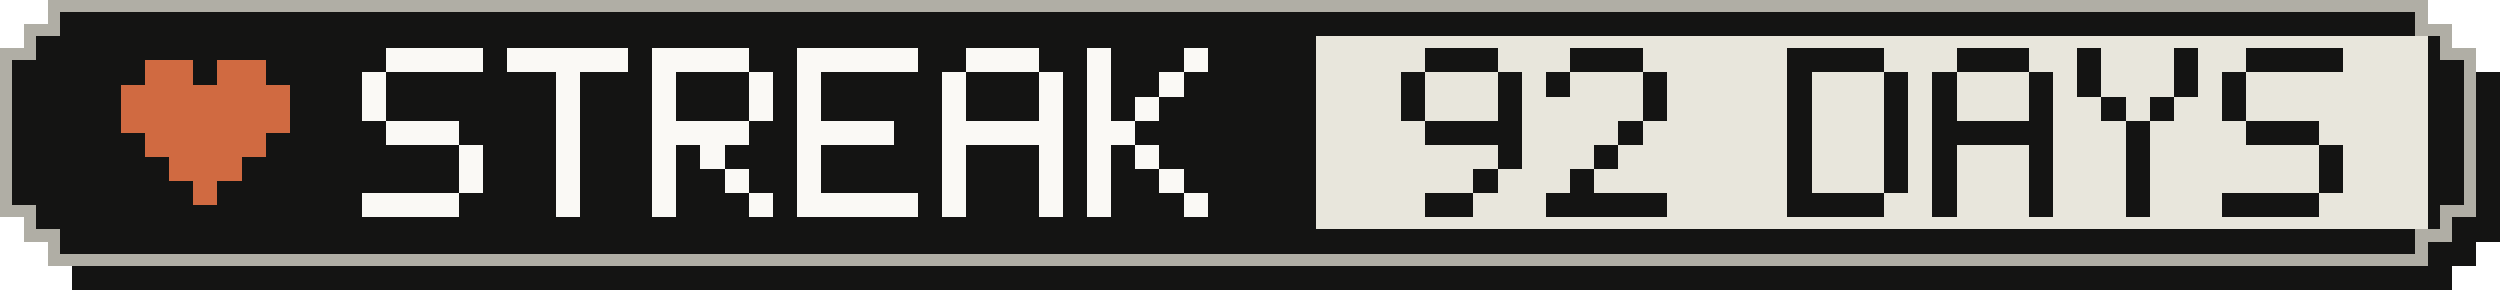
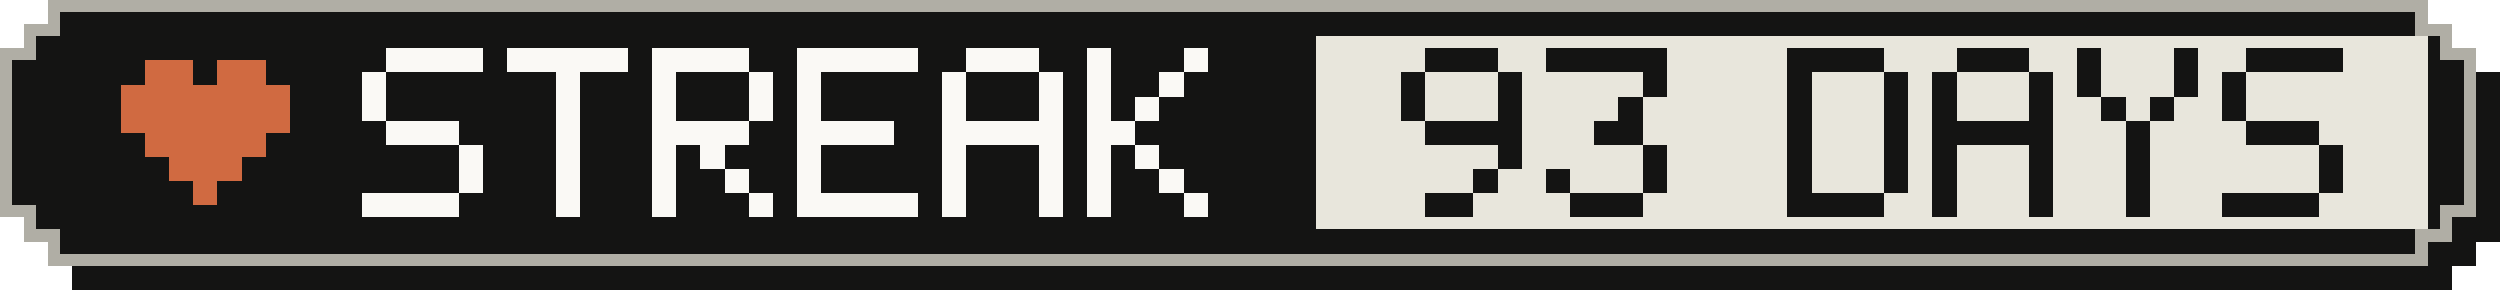
- <svg xmlns="http://www.w3.org/2000/svg" width="207" height="24" viewBox="0 0 207 24" role="img" aria-label="Active-day streak: 92 Days">
+ <svg xmlns="http://www.w3.org/2000/svg" width="207" height="24" viewBox="0 0 207 24" role="img" aria-label="Active-day streak: 93 Days">
  <g shape-rendering="crispEdges">
    <path fill="#141413" d="M6,2 H203 V4 H205 V6 H207 V20 H205 V22 H203 V24 H6 V22 H4 V20 H2 V6 H4 V4 H6 Z" />
    <path fill="#b0aea5" d="M4,0 H201 V2 H203 V4 H205 V18 H203 V20 H201 V22 H4 V20 H2 V18 H0 V4 H2 V2 H4 Z" />
    <path fill="#141413" d="M5,1 H200 V3 H202 V5 H204 V17 H202 V19 H200 V21 H5 V19 H3 V17 H1 V5 H3 V3 H5 Z" />
    <rect fill="#e8e6dc" x="109" y="3" width="92" height="16" />
    <g fill="#d06a41">
      <rect x="12" y="5" width="4" height="2" />
      <rect x="18" y="5" width="4" height="2" />
      <rect x="10" y="7" width="14" height="2" />
      <rect x="10" y="9" width="14" height="2" />
      <rect x="12" y="11" width="10" height="2" />
      <rect x="14" y="13" width="6" height="2" />
      <rect x="16" y="15" width="2" height="2" />
    </g>
    <g fill="#faf9f5">
      <rect x="32" y="4" width="8" height="2" />
      <rect x="30" y="6" width="2" height="2" />
      <rect x="30" y="8" width="2" height="2" />
      <rect x="32" y="10" width="6" height="2" />
      <rect x="38" y="12" width="2" height="2" />
      <rect x="38" y="14" width="2" height="2" />
      <rect x="30" y="16" width="8" height="2" />
      <rect x="42" y="4" width="10" height="2" />
      <rect x="46" y="6" width="2" height="2" />
      <rect x="46" y="8" width="2" height="2" />
      <rect x="46" y="10" width="2" height="2" />
      <rect x="46" y="12" width="2" height="2" />
      <rect x="46" y="14" width="2" height="2" />
      <rect x="46" y="16" width="2" height="2" />
      <rect x="54" y="4" width="8" height="2" />
      <rect x="54" y="6" width="2" height="2" />
      <rect x="62" y="6" width="2" height="2" />
      <rect x="54" y="8" width="2" height="2" />
      <rect x="62" y="8" width="2" height="2" />
      <rect x="54" y="10" width="8" height="2" />
      <rect x="54" y="12" width="2" height="2" />
      <rect x="58" y="12" width="2" height="2" />
      <rect x="54" y="14" width="2" height="2" />
      <rect x="60" y="14" width="2" height="2" />
      <rect x="54" y="16" width="2" height="2" />
      <rect x="62" y="16" width="2" height="2" />
      <rect x="66" y="4" width="10" height="2" />
      <rect x="66" y="6" width="2" height="2" />
      <rect x="66" y="8" width="2" height="2" />
      <rect x="66" y="10" width="8" height="2" />
      <rect x="66" y="12" width="2" height="2" />
      <rect x="66" y="14" width="2" height="2" />
      <rect x="66" y="16" width="10" height="2" />
      <rect x="80" y="4" width="6" height="2" />
      <rect x="78" y="6" width="2" height="2" />
      <rect x="86" y="6" width="2" height="2" />
      <rect x="78" y="8" width="2" height="2" />
      <rect x="86" y="8" width="2" height="2" />
      <rect x="78" y="10" width="10" height="2" />
      <rect x="78" y="12" width="2" height="2" />
      <rect x="86" y="12" width="2" height="2" />
      <rect x="78" y="14" width="2" height="2" />
      <rect x="86" y="14" width="2" height="2" />
      <rect x="78" y="16" width="2" height="2" />
      <rect x="86" y="16" width="2" height="2" />
      <rect x="90" y="4" width="2" height="2" />
      <rect x="98" y="4" width="2" height="2" />
      <rect x="90" y="6" width="2" height="2" />
      <rect x="96" y="6" width="2" height="2" />
      <rect x="90" y="8" width="2" height="2" />
      <rect x="94" y="8" width="2" height="2" />
      <rect x="90" y="10" width="4" height="2" />
      <rect x="90" y="12" width="2" height="2" />
      <rect x="94" y="12" width="2" height="2" />
      <rect x="90" y="14" width="2" height="2" />
      <rect x="96" y="14" width="2" height="2" />
      <rect x="90" y="16" width="2" height="2" />
      <rect x="98" y="16" width="2" height="2" />
    </g>
    <g fill="#141413">
      <rect x="118" y="4" width="6" height="2" />
      <rect x="116" y="6" width="2" height="2" />
      <rect x="124" y="6" width="2" height="2" />
      <rect x="116" y="8" width="2" height="2" />
      <rect x="124" y="8" width="2" height="2" />
      <rect x="118" y="10" width="8" height="2" />
      <rect x="124" y="12" width="2" height="2" />
      <rect x="122" y="14" width="2" height="2" />
      <rect x="118" y="16" width="4" height="2" />
-       <rect x="130" y="4" width="6" height="2" />
-       <rect x="128" y="6" width="2" height="2" />
+       <rect x="128" y="4" width="10" height="2" />
      <rect x="136" y="6" width="2" height="2" />
-       <rect x="136" y="8" width="2" height="2" />
-       <rect x="134" y="10" width="2" height="2" />
-       <rect x="132" y="12" width="2" height="2" />
-       <rect x="130" y="14" width="2" height="2" />
-       <rect x="128" y="16" width="10" height="2" />
+       <rect x="134" y="8" width="2" height="2" />
+       <rect x="132" y="10" width="4" height="2" />
+       <rect x="136" y="12" width="2" height="2" />
+       <rect x="128" y="14" width="2" height="2" />
+       <rect x="136" y="14" width="2" height="2" />
+       <rect x="130" y="16" width="6" height="2" />
      <rect x="148" y="4" width="8" height="2" />
      <rect x="148" y="6" width="2" height="2" />
      <rect x="156" y="6" width="2" height="2" />
      <rect x="148" y="8" width="2" height="2" />
      <rect x="156" y="8" width="2" height="2" />
      <rect x="148" y="10" width="2" height="2" />
      <rect x="156" y="10" width="2" height="2" />
      <rect x="148" y="12" width="2" height="2" />
      <rect x="156" y="12" width="2" height="2" />
      <rect x="148" y="14" width="2" height="2" />
      <rect x="156" y="14" width="2" height="2" />
      <rect x="148" y="16" width="8" height="2" />
      <rect x="162" y="4" width="6" height="2" />
      <rect x="160" y="6" width="2" height="2" />
      <rect x="168" y="6" width="2" height="2" />
      <rect x="160" y="8" width="2" height="2" />
      <rect x="168" y="8" width="2" height="2" />
      <rect x="160" y="10" width="10" height="2" />
      <rect x="160" y="12" width="2" height="2" />
      <rect x="168" y="12" width="2" height="2" />
      <rect x="160" y="14" width="2" height="2" />
      <rect x="168" y="14" width="2" height="2" />
      <rect x="160" y="16" width="2" height="2" />
      <rect x="168" y="16" width="2" height="2" />
      <rect x="172" y="4" width="2" height="2" />
      <rect x="180" y="4" width="2" height="2" />
      <rect x="172" y="6" width="2" height="2" />
      <rect x="180" y="6" width="2" height="2" />
      <rect x="174" y="8" width="2" height="2" />
      <rect x="178" y="8" width="2" height="2" />
      <rect x="176" y="10" width="2" height="2" />
      <rect x="176" y="12" width="2" height="2" />
      <rect x="176" y="14" width="2" height="2" />
      <rect x="176" y="16" width="2" height="2" />
      <rect x="186" y="4" width="8" height="2" />
      <rect x="184" y="6" width="2" height="2" />
      <rect x="184" y="8" width="2" height="2" />
      <rect x="186" y="10" width="6" height="2" />
      <rect x="192" y="12" width="2" height="2" />
      <rect x="192" y="14" width="2" height="2" />
      <rect x="184" y="16" width="8" height="2" />
    </g>
  </g>
</svg>
